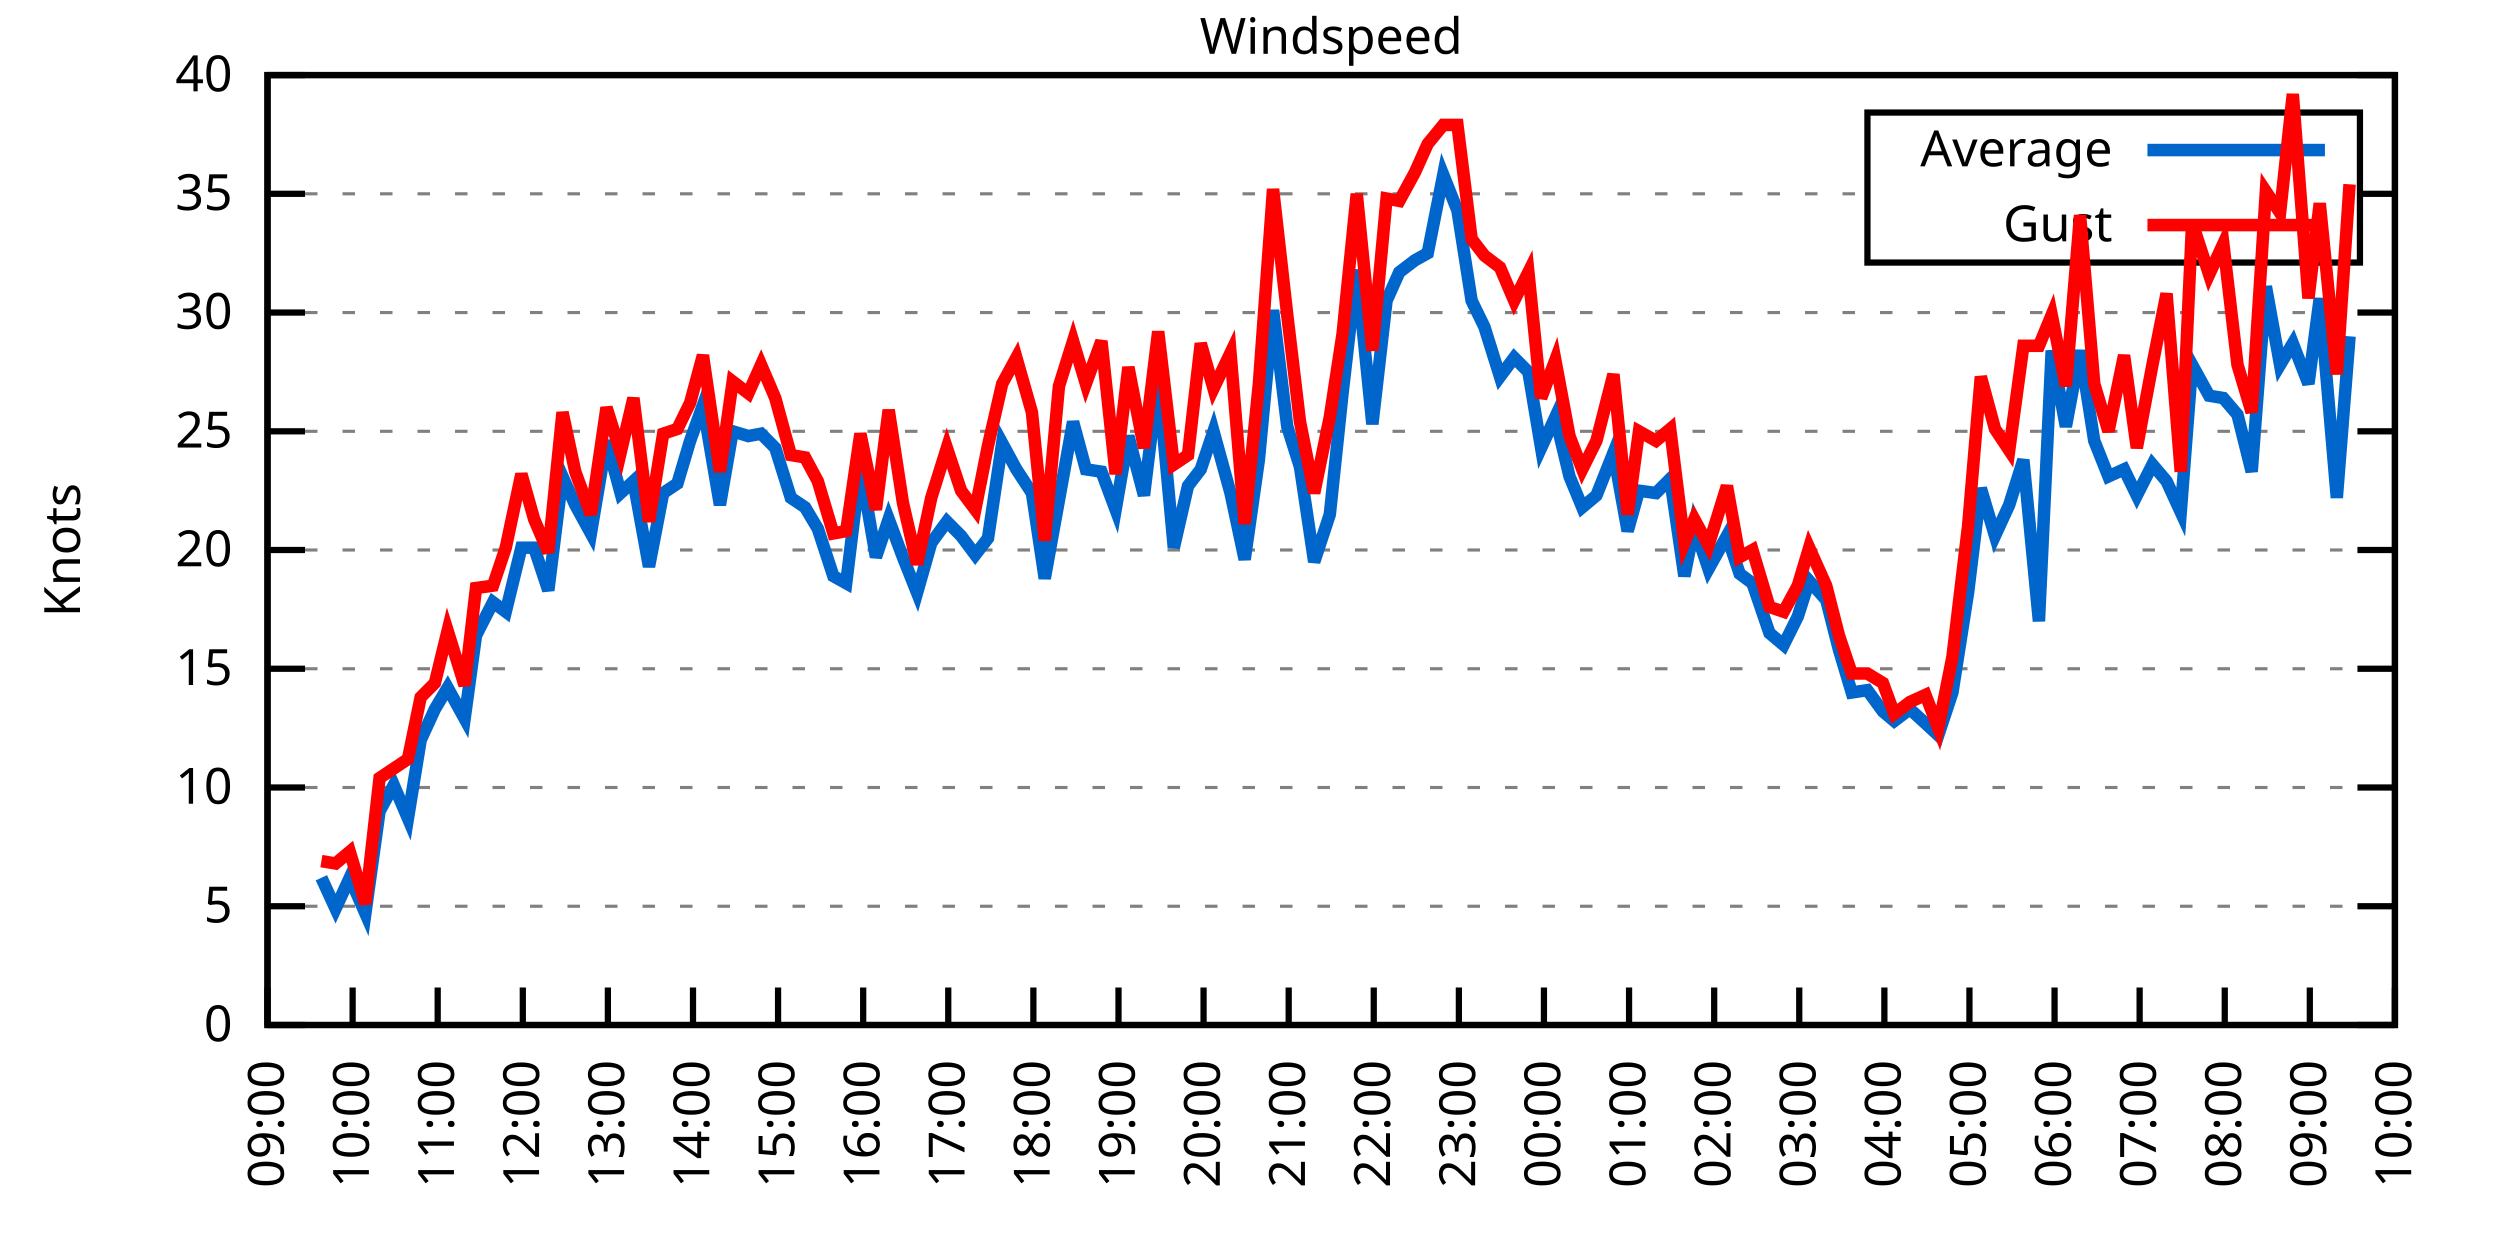
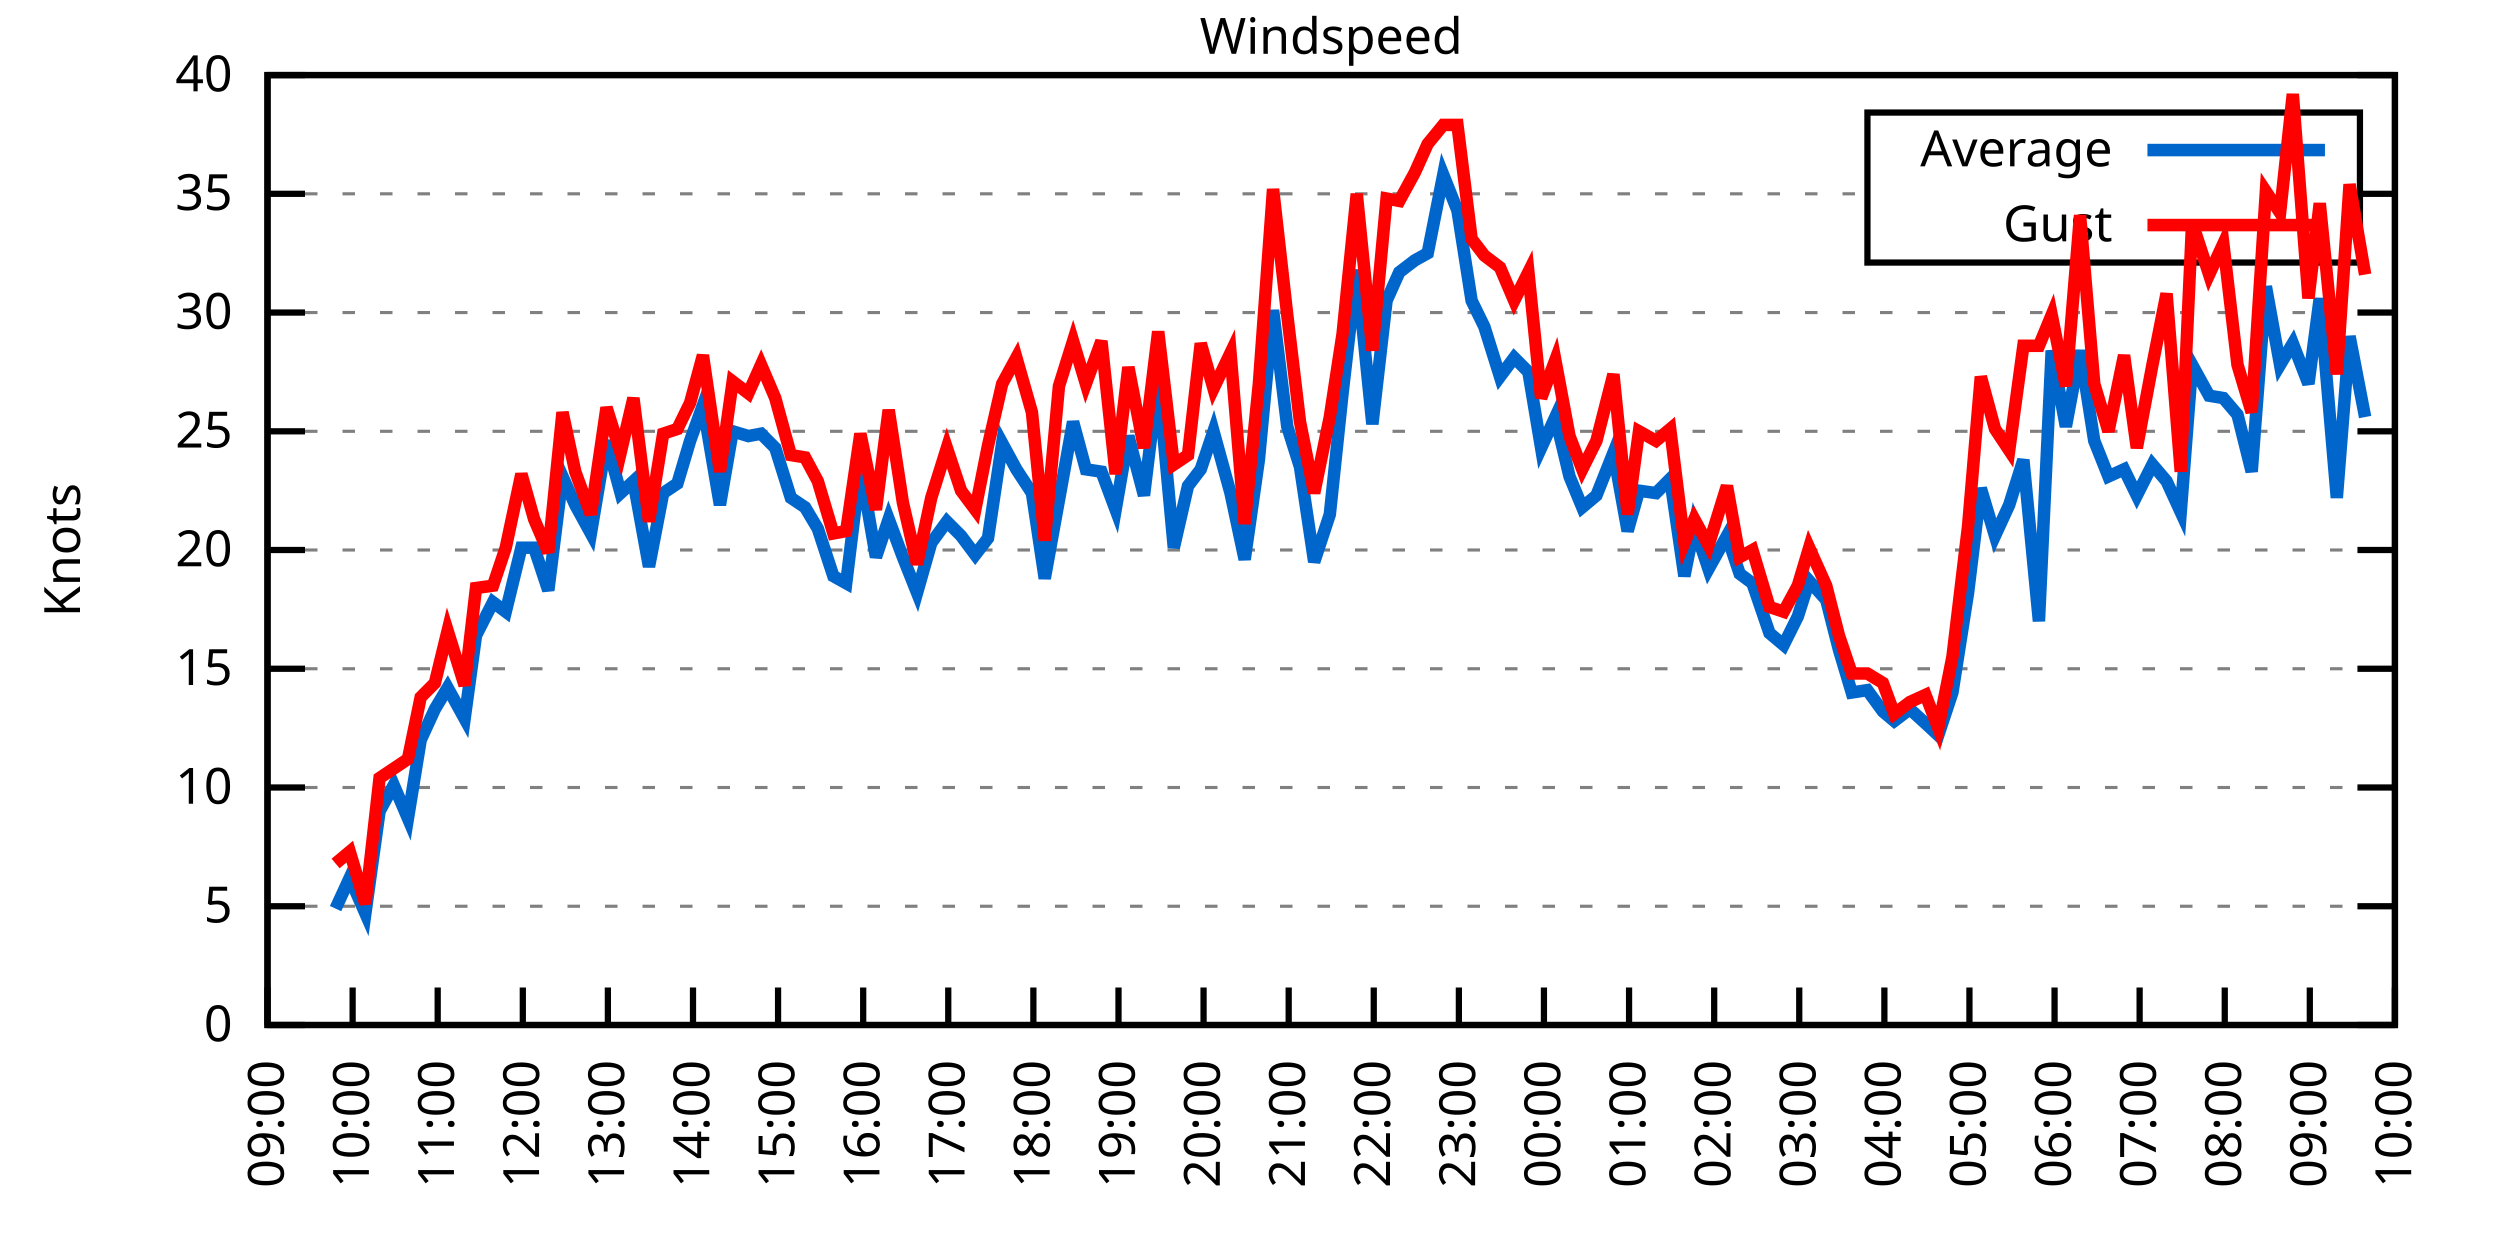
<svg xmlns="http://www.w3.org/2000/svg" xmlns:xlink="http://www.w3.org/1999/xlink" width="400" height="200" viewBox="0 0 400 200">
  <g id="gnuplot_canvas">
    <rect x="0" y="0" width="400" height="200" fill="none" />
    <defs>
      <circle id="gpDot" r="0.5" stroke-width="0.5" stroke="currentColor" />
      <path id="gpPt0" stroke-width="0.333" stroke="currentColor" d="M-1,0 h2 M0,-1 v2" />
      <path id="gpPt1" stroke-width="0.333" stroke="currentColor" d="M-1,-1 L1,1 M1,-1 L-1,1" />
      <path id="gpPt2" stroke-width="0.333" stroke="currentColor" d="M-1,0 L1,0 M0,-1 L0,1 M-1,-1 L1,1 M-1,1 L1,-1" />
      <rect id="gpPt3" stroke-width="0.333" stroke="currentColor" x="-1" y="-1" width="2" height="2" />
      <rect id="gpPt4" stroke-width="0.333" stroke="currentColor" fill="currentColor" x="-1" y="-1" width="2" height="2" />
      <circle id="gpPt5" stroke-width="0.333" stroke="currentColor" cx="0" cy="0" r="1" />
      <use xlink:href="#gpPt5" id="gpPt6" fill="currentColor" stroke="none" />
      <path id="gpPt7" stroke-width="0.333" stroke="currentColor" d="M0,-1.33 L-1.33,0.67 L1.33,0.67 z" />
      <use xlink:href="#gpPt7" id="gpPt8" fill="currentColor" stroke="none" />
      <use xlink:href="#gpPt7" id="gpPt9" stroke="currentColor" transform="rotate(180)" />
      <use xlink:href="#gpPt9" id="gpPt10" fill="currentColor" stroke="none" />
      <use xlink:href="#gpPt3" id="gpPt11" stroke="currentColor" transform="rotate(45)" />
      <use xlink:href="#gpPt11" id="gpPt12" fill="currentColor" stroke="none" />
      <path id="gpPt13" stroke-width="0.333" stroke="currentColor" d="M0,1.330 L1.265,0.411 L0.782,-1.067 L-0.782,-1.076 L-1.265,0.411 z" />
      <use xlink:href="#gpPt13" id="gpPt14" fill="currentColor" stroke="none" />
      <filter id="textbox" filterUnits="objectBoundingBox" x="0" y="0" height="1" width="1">
        <feFlood flood-color="white" flood-opacity="1" result="bgnd" />
        <feComposite in="SourceGraphic" in2="bgnd" operator="atop" />
      </filter>
      <filter id="greybox" filterUnits="objectBoundingBox" x="0" y="0" height="1" width="1">
        <feFlood flood-color="lightgrey" flood-opacity="1" result="grey" />
        <feComposite in="SourceGraphic" in2="grey" operator="atop" />
      </filter>
    </defs>
    <g fill="none" color="white" stroke="currentColor" stroke-width="1.00" stroke-linecap="butt" stroke-linejoin="miter">
</g>
    <g fill="none" color="black" stroke="currentColor" stroke-width="1.00" stroke-linecap="butt" stroke-linejoin="miter">
      <g stroke="none" shape-rendering="crispEdges">
        <polygon fill="rgb(255, 255, 255)" points="42.80,164.00 383.18,164.00 383.18,12.02 42.80,12.02 " />
      </g>
    </g>
    <g fill="none" color="black" stroke="currentColor" stroke-width="1.00" stroke-linecap="butt" stroke-linejoin="miter">
</g>
    <g fill="none" color="black" stroke="black" stroke-width="0.50" stroke-linecap="butt" stroke-linejoin="miter">
</g>
    <g fill="none" color="gray" stroke="currentColor" stroke-width="0.50" stroke-linecap="butt" stroke-linejoin="miter">
      <path stroke="gray" stroke-dasharray="2,4" class="gridline" d="M42.80,164.00 L383.19,164.00  " />
    </g>
    <g fill="none" color="gray" stroke="gray" stroke-width="1.00" stroke-linecap="butt" stroke-linejoin="miter">
</g>
    <g fill="none" color="black" stroke="currentColor" stroke-width="1.00" stroke-linecap="butt" stroke-linejoin="miter">
      <path stroke="black" d="M42.80,164.00 L48.80,164.00 M383.19,164.00 L377.19,164.00  " />
      <g transform="translate(37.20,166.60)" stroke="none" fill="black" font-family="Sans" font-size="8.00" text-anchor="end">
        <text>
          <tspan font-family="Sans"> 0</tspan>
        </text>
      </g>
    </g>
    <g fill="none" color="black" stroke="currentColor" stroke-width="1.00" stroke-linecap="butt" stroke-linejoin="miter">
</g>
    <g fill="none" color="black" stroke="black" stroke-width="0.50" stroke-linecap="butt" stroke-linejoin="miter">
</g>
    <g fill="none" color="gray" stroke="currentColor" stroke-width="0.50" stroke-linecap="butt" stroke-linejoin="miter">
      <path stroke="gray" stroke-dasharray="2,4" class="gridline" d="M42.80,145.00 L383.19,145.00  " />
    </g>
    <g fill="none" color="gray" stroke="gray" stroke-width="1.00" stroke-linecap="butt" stroke-linejoin="miter">
</g>
    <g fill="none" color="black" stroke="currentColor" stroke-width="1.00" stroke-linecap="butt" stroke-linejoin="miter">
      <path stroke="black" d="M42.80,145.00 L48.80,145.00 M383.19,145.00 L377.19,145.00  " />
      <g transform="translate(37.20,147.60)" stroke="none" fill="black" font-family="Sans" font-size="8.00" text-anchor="end">
        <text>
          <tspan font-family="Sans"> 5</tspan>
        </text>
      </g>
    </g>
    <g fill="none" color="black" stroke="currentColor" stroke-width="1.00" stroke-linecap="butt" stroke-linejoin="miter">
</g>
    <g fill="none" color="black" stroke="black" stroke-width="0.50" stroke-linecap="butt" stroke-linejoin="miter">
</g>
    <g fill="none" color="gray" stroke="currentColor" stroke-width="0.50" stroke-linecap="butt" stroke-linejoin="miter">
      <path stroke="gray" stroke-dasharray="2,4" class="gridline" d="M42.80,126.00 L383.19,126.00  " />
    </g>
    <g fill="none" color="gray" stroke="gray" stroke-width="1.00" stroke-linecap="butt" stroke-linejoin="miter">
</g>
    <g fill="none" color="black" stroke="currentColor" stroke-width="1.00" stroke-linecap="butt" stroke-linejoin="miter">
      <path stroke="black" d="M42.80,126.00 L48.80,126.00 M383.19,126.00 L377.19,126.00  " />
      <g transform="translate(37.20,128.60)" stroke="none" fill="black" font-family="Sans" font-size="8.00" text-anchor="end">
        <text>
          <tspan font-family="Sans"> 10</tspan>
        </text>
      </g>
    </g>
    <g fill="none" color="black" stroke="currentColor" stroke-width="1.00" stroke-linecap="butt" stroke-linejoin="miter">
</g>
    <g fill="none" color="black" stroke="black" stroke-width="0.50" stroke-linecap="butt" stroke-linejoin="miter">
</g>
    <g fill="none" color="gray" stroke="currentColor" stroke-width="0.50" stroke-linecap="butt" stroke-linejoin="miter">
      <path stroke="gray" stroke-dasharray="2,4" class="gridline" d="M42.80,107.00 L383.19,107.00  " />
    </g>
    <g fill="none" color="gray" stroke="gray" stroke-width="1.00" stroke-linecap="butt" stroke-linejoin="miter">
</g>
    <g fill="none" color="black" stroke="currentColor" stroke-width="1.00" stroke-linecap="butt" stroke-linejoin="miter">
      <path stroke="black" d="M42.80,107.00 L48.80,107.00 M383.19,107.00 L377.19,107.00  " />
      <g transform="translate(37.20,109.60)" stroke="none" fill="black" font-family="Sans" font-size="8.00" text-anchor="end">
        <text>
          <tspan font-family="Sans"> 15</tspan>
        </text>
      </g>
    </g>
    <g fill="none" color="black" stroke="currentColor" stroke-width="1.00" stroke-linecap="butt" stroke-linejoin="miter">
</g>
    <g fill="none" color="black" stroke="black" stroke-width="0.50" stroke-linecap="butt" stroke-linejoin="miter">
</g>
    <g fill="none" color="gray" stroke="currentColor" stroke-width="0.50" stroke-linecap="butt" stroke-linejoin="miter">
      <path stroke="gray" stroke-dasharray="2,4" class="gridline" d="M42.80,88.00 L383.19,88.00  " />
    </g>
    <g fill="none" color="gray" stroke="gray" stroke-width="1.00" stroke-linecap="butt" stroke-linejoin="miter">
</g>
    <g fill="none" color="black" stroke="currentColor" stroke-width="1.00" stroke-linecap="butt" stroke-linejoin="miter">
      <path stroke="black" d="M42.80,88.00 L48.80,88.00 M383.19,88.00 L377.19,88.00  " />
      <g transform="translate(37.20,90.60)" stroke="none" fill="black" font-family="Sans" font-size="8.00" text-anchor="end">
        <text>
          <tspan font-family="Sans"> 20</tspan>
        </text>
      </g>
    </g>
    <g fill="none" color="black" stroke="currentColor" stroke-width="1.00" stroke-linecap="butt" stroke-linejoin="miter">
</g>
    <g fill="none" color="black" stroke="black" stroke-width="0.50" stroke-linecap="butt" stroke-linejoin="miter">
</g>
    <g fill="none" color="gray" stroke="currentColor" stroke-width="0.50" stroke-linecap="butt" stroke-linejoin="miter">
      <path stroke="gray" stroke-dasharray="2,4" class="gridline" d="M42.80,69.01 L383.19,69.01  " />
    </g>
    <g fill="none" color="gray" stroke="gray" stroke-width="1.00" stroke-linecap="butt" stroke-linejoin="miter">
</g>
    <g fill="none" color="black" stroke="currentColor" stroke-width="1.00" stroke-linecap="butt" stroke-linejoin="miter">
      <path stroke="black" d="M42.80,69.01 L48.80,69.01 M383.19,69.01 L377.19,69.01  " />
      <g transform="translate(37.20,71.61)" stroke="none" fill="black" font-family="Sans" font-size="8.00" text-anchor="end">
        <text>
          <tspan font-family="Sans"> 25</tspan>
        </text>
      </g>
    </g>
    <g fill="none" color="black" stroke="currentColor" stroke-width="1.00" stroke-linecap="butt" stroke-linejoin="miter">
</g>
    <g fill="none" color="black" stroke="black" stroke-width="0.50" stroke-linecap="butt" stroke-linejoin="miter">
</g>
    <g fill="none" color="gray" stroke="currentColor" stroke-width="0.50" stroke-linecap="butt" stroke-linejoin="miter">
      <path stroke="gray" stroke-dasharray="2,4" class="gridline" d="M42.80,50.01 L383.19,50.01  " />
    </g>
    <g fill="none" color="gray" stroke="gray" stroke-width="1.00" stroke-linecap="butt" stroke-linejoin="miter">
</g>
    <g fill="none" color="black" stroke="currentColor" stroke-width="1.00" stroke-linecap="butt" stroke-linejoin="miter">
      <path stroke="black" d="M42.80,50.01 L48.80,50.01 M383.19,50.01 L377.19,50.01  " />
      <g transform="translate(37.20,52.61)" stroke="none" fill="black" font-family="Sans" font-size="8.00" text-anchor="end">
        <text>
          <tspan font-family="Sans"> 30</tspan>
        </text>
      </g>
    </g>
    <g fill="none" color="black" stroke="currentColor" stroke-width="1.00" stroke-linecap="butt" stroke-linejoin="miter">
</g>
    <g fill="none" color="black" stroke="black" stroke-width="0.50" stroke-linecap="butt" stroke-linejoin="miter">
</g>
    <g fill="none" color="gray" stroke="currentColor" stroke-width="0.50" stroke-linecap="butt" stroke-linejoin="miter">
      <path stroke="gray" stroke-dasharray="2,4" class="gridline" d="M42.80,31.01 L298.79,31.01 M377.59,31.01 L383.19,31.01  " />
    </g>
    <g fill="none" color="gray" stroke="gray" stroke-width="1.00" stroke-linecap="butt" stroke-linejoin="miter">
</g>
    <g fill="none" color="black" stroke="currentColor" stroke-width="1.00" stroke-linecap="butt" stroke-linejoin="miter">
      <path stroke="black" d="M42.80,31.01 L48.80,31.01 M383.19,31.01 L377.19,31.01  " />
      <g transform="translate(37.20,33.61)" stroke="none" fill="black" font-family="Sans" font-size="8.00" text-anchor="end">
        <text>
          <tspan font-family="Sans"> 35</tspan>
        </text>
      </g>
    </g>
    <g fill="none" color="black" stroke="currentColor" stroke-width="1.00" stroke-linecap="butt" stroke-linejoin="miter">
</g>
    <g fill="none" color="black" stroke="black" stroke-width="0.50" stroke-linecap="butt" stroke-linejoin="miter">
</g>
    <g fill="none" color="gray" stroke="currentColor" stroke-width="0.50" stroke-linecap="butt" stroke-linejoin="miter">
      <path stroke="gray" stroke-dasharray="2,4" class="gridline" d="M42.80,12.01 L383.19,12.01  " />
    </g>
    <g fill="none" color="gray" stroke="gray" stroke-width="1.00" stroke-linecap="butt" stroke-linejoin="miter">
</g>
    <g fill="none" color="black" stroke="currentColor" stroke-width="1.00" stroke-linecap="butt" stroke-linejoin="miter">
      <path stroke="black" d="M42.80,12.01 L48.80,12.01 M383.19,12.01 L377.19,12.01  " />
      <g transform="translate(37.20,14.61)" stroke="none" fill="black" font-family="Sans" font-size="8.00" text-anchor="end">
        <text>
          <tspan font-family="Sans"> 40</tspan>
        </text>
      </g>
    </g>
    <g fill="none" color="black" stroke="currentColor" stroke-width="1.00" stroke-linecap="butt" stroke-linejoin="miter">
      <path stroke="black" d="M42.80,164.00 L42.80,158.00  " />
      <g transform="translate(45.40,169.60) rotate(270.00)" stroke="none" fill="black" font-family="Sans" font-size="8.00" text-anchor="end">
        <text>
          <tspan font-family="Sans">09:00</tspan>
        </text>
      </g>
    </g>
    <g fill="none" color="black" stroke="currentColor" stroke-width="1.00" stroke-linecap="butt" stroke-linejoin="miter">
      <path stroke="black" d="M56.42,164.00 L56.42,158.00  " />
      <g transform="translate(59.02,169.60) rotate(270.00)" stroke="none" fill="black" font-family="Sans" font-size="8.00" text-anchor="end">
        <text>
          <tspan font-family="Sans">10:00</tspan>
        </text>
      </g>
    </g>
    <g fill="none" color="black" stroke="currentColor" stroke-width="1.00" stroke-linecap="butt" stroke-linejoin="miter">
      <path stroke="black" d="M70.03,164.00 L70.03,158.00  " />
      <g transform="translate(72.63,169.60) rotate(270.00)" stroke="none" fill="black" font-family="Sans" font-size="8.00" text-anchor="end">
        <text>
          <tspan font-family="Sans">11:00</tspan>
        </text>
      </g>
    </g>
    <g fill="none" color="black" stroke="currentColor" stroke-width="1.00" stroke-linecap="butt" stroke-linejoin="miter">
      <path stroke="black" d="M83.65,164.00 L83.65,158.00  " />
      <g transform="translate(86.25,169.60) rotate(270.00)" stroke="none" fill="black" font-family="Sans" font-size="8.00" text-anchor="end">
        <text>
          <tspan font-family="Sans">12:00</tspan>
        </text>
      </g>
    </g>
    <g fill="none" color="black" stroke="currentColor" stroke-width="1.00" stroke-linecap="butt" stroke-linejoin="miter">
      <path stroke="black" d="M97.26,164.00 L97.26,158.00  " />
      <g transform="translate(99.86,169.60) rotate(270.00)" stroke="none" fill="black" font-family="Sans" font-size="8.00" text-anchor="end">
        <text>
          <tspan font-family="Sans">13:00</tspan>
        </text>
      </g>
    </g>
    <g fill="none" color="black" stroke="currentColor" stroke-width="1.00" stroke-linecap="butt" stroke-linejoin="miter">
      <path stroke="black" d="M110.88,164.00 L110.88,158.00  " />
      <g transform="translate(113.48,169.60) rotate(270.00)" stroke="none" fill="black" font-family="Sans" font-size="8.00" text-anchor="end">
        <text>
          <tspan font-family="Sans">14:00</tspan>
        </text>
      </g>
    </g>
    <g fill="none" color="black" stroke="currentColor" stroke-width="1.00" stroke-linecap="butt" stroke-linejoin="miter">
      <path stroke="black" d="M124.49,164.00 L124.49,158.00  " />
      <g transform="translate(127.09,169.60) rotate(270.00)" stroke="none" fill="black" font-family="Sans" font-size="8.00" text-anchor="end">
        <text>
          <tspan font-family="Sans">15:00</tspan>
        </text>
      </g>
    </g>
    <g fill="none" color="black" stroke="currentColor" stroke-width="1.00" stroke-linecap="butt" stroke-linejoin="miter">
      <path stroke="black" d="M138.11,164.00 L138.11,158.00  " />
      <g transform="translate(140.71,169.60) rotate(270.00)" stroke="none" fill="black" font-family="Sans" font-size="8.00" text-anchor="end">
        <text>
          <tspan font-family="Sans">16:00</tspan>
        </text>
      </g>
    </g>
    <g fill="none" color="black" stroke="currentColor" stroke-width="1.00" stroke-linecap="butt" stroke-linejoin="miter">
      <path stroke="black" d="M151.72,164.00 L151.72,158.00  " />
      <g transform="translate(154.32,169.60) rotate(270.00)" stroke="none" fill="black" font-family="Sans" font-size="8.00" text-anchor="end">
        <text>
          <tspan font-family="Sans">17:00</tspan>
        </text>
      </g>
    </g>
    <g fill="none" color="black" stroke="currentColor" stroke-width="1.00" stroke-linecap="butt" stroke-linejoin="miter">
      <path stroke="black" d="M165.34,164.00 L165.34,158.00  " />
      <g transform="translate(167.94,169.60) rotate(270.00)" stroke="none" fill="black" font-family="Sans" font-size="8.00" text-anchor="end">
        <text>
          <tspan font-family="Sans">18:00</tspan>
        </text>
      </g>
    </g>
    <g fill="none" color="black" stroke="currentColor" stroke-width="1.00" stroke-linecap="butt" stroke-linejoin="miter">
      <path stroke="black" d="M178.96,164.00 L178.96,158.00  " />
      <g transform="translate(181.56,169.60) rotate(270.00)" stroke="none" fill="black" font-family="Sans" font-size="8.00" text-anchor="end">
        <text>
          <tspan font-family="Sans">19:00</tspan>
        </text>
      </g>
    </g>
    <g fill="none" color="black" stroke="currentColor" stroke-width="1.00" stroke-linecap="butt" stroke-linejoin="miter">
      <path stroke="black" d="M192.57,164.00 L192.57,158.00  " />
      <g transform="translate(195.17,169.60) rotate(270.00)" stroke="none" fill="black" font-family="Sans" font-size="8.00" text-anchor="end">
        <text>
          <tspan font-family="Sans">20:00</tspan>
        </text>
      </g>
    </g>
    <g fill="none" color="black" stroke="currentColor" stroke-width="1.00" stroke-linecap="butt" stroke-linejoin="miter">
      <path stroke="black" d="M206.19,164.00 L206.19,158.00  " />
      <g transform="translate(208.79,169.60) rotate(270.00)" stroke="none" fill="black" font-family="Sans" font-size="8.00" text-anchor="end">
        <text>
          <tspan font-family="Sans">21:00</tspan>
        </text>
      </g>
    </g>
    <g fill="none" color="black" stroke="currentColor" stroke-width="1.00" stroke-linecap="butt" stroke-linejoin="miter">
      <path stroke="black" d="M219.80,164.00 L219.80,158.00  " />
      <g transform="translate(222.40,169.60) rotate(270.00)" stroke="none" fill="black" font-family="Sans" font-size="8.00" text-anchor="end">
        <text>
          <tspan font-family="Sans">22:00</tspan>
        </text>
      </g>
    </g>
    <g fill="none" color="black" stroke="currentColor" stroke-width="1.00" stroke-linecap="butt" stroke-linejoin="miter">
      <path stroke="black" d="M233.42,164.00 L233.42,158.00  " />
      <g transform="translate(236.02,169.60) rotate(270.00)" stroke="none" fill="black" font-family="Sans" font-size="8.00" text-anchor="end">
        <text>
          <tspan font-family="Sans">23:00</tspan>
        </text>
      </g>
    </g>
    <g fill="none" color="black" stroke="currentColor" stroke-width="1.00" stroke-linecap="butt" stroke-linejoin="miter">
      <path stroke="black" d="M247.03,164.00 L247.03,158.00  " />
      <g transform="translate(249.63,169.60) rotate(270.00)" stroke="none" fill="black" font-family="Sans" font-size="8.00" text-anchor="end">
        <text>
          <tspan font-family="Sans">00:00</tspan>
        </text>
      </g>
    </g>
    <g fill="none" color="black" stroke="currentColor" stroke-width="1.00" stroke-linecap="butt" stroke-linejoin="miter">
      <path stroke="black" d="M260.65,164.00 L260.65,158.00  " />
      <g transform="translate(263.25,169.60) rotate(270.00)" stroke="none" fill="black" font-family="Sans" font-size="8.00" text-anchor="end">
        <text>
          <tspan font-family="Sans">01:00</tspan>
        </text>
      </g>
    </g>
    <g fill="none" color="black" stroke="currentColor" stroke-width="1.00" stroke-linecap="butt" stroke-linejoin="miter">
      <path stroke="black" d="M274.27,164.00 L274.27,158.00  " />
      <g transform="translate(276.87,169.60) rotate(270.00)" stroke="none" fill="black" font-family="Sans" font-size="8.00" text-anchor="end">
        <text>
          <tspan font-family="Sans">02:00</tspan>
        </text>
      </g>
    </g>
    <g fill="none" color="black" stroke="currentColor" stroke-width="1.00" stroke-linecap="butt" stroke-linejoin="miter">
      <path stroke="black" d="M287.88,164.00 L287.88,158.00  " />
      <g transform="translate(290.48,169.60) rotate(270.00)" stroke="none" fill="black" font-family="Sans" font-size="8.00" text-anchor="end">
        <text>
          <tspan font-family="Sans">03:00</tspan>
        </text>
      </g>
    </g>
    <g fill="none" color="black" stroke="currentColor" stroke-width="1.00" stroke-linecap="butt" stroke-linejoin="miter">
      <path stroke="black" d="M301.50,164.00 L301.50,158.00  " />
      <g transform="translate(304.10,169.60) rotate(270.00)" stroke="none" fill="black" font-family="Sans" font-size="8.00" text-anchor="end">
        <text>
          <tspan font-family="Sans">04:00</tspan>
        </text>
      </g>
    </g>
    <g fill="none" color="black" stroke="currentColor" stroke-width="1.00" stroke-linecap="butt" stroke-linejoin="miter">
      <path stroke="black" d="M315.11,164.00 L315.11,158.00  " />
      <g transform="translate(317.71,169.60) rotate(270.00)" stroke="none" fill="black" font-family="Sans" font-size="8.00" text-anchor="end">
        <text>
          <tspan font-family="Sans">05:00</tspan>
        </text>
      </g>
    </g>
    <g fill="none" color="black" stroke="currentColor" stroke-width="1.00" stroke-linecap="butt" stroke-linejoin="miter">
      <path stroke="black" d="M328.73,164.00 L328.73,158.00  " />
      <g transform="translate(331.33,169.60) rotate(270.00)" stroke="none" fill="black" font-family="Sans" font-size="8.00" text-anchor="end">
        <text>
          <tspan font-family="Sans">06:00</tspan>
        </text>
      </g>
    </g>
    <g fill="none" color="black" stroke="currentColor" stroke-width="1.00" stroke-linecap="butt" stroke-linejoin="miter">
      <path stroke="black" d="M342.34,164.00 L342.34,158.00  " />
      <g transform="translate(344.94,169.60) rotate(270.00)" stroke="none" fill="black" font-family="Sans" font-size="8.00" text-anchor="end">
        <text>
          <tspan font-family="Sans">07:00</tspan>
        </text>
      </g>
    </g>
    <g fill="none" color="black" stroke="currentColor" stroke-width="1.00" stroke-linecap="butt" stroke-linejoin="miter">
      <path stroke="black" d="M355.96,164.00 L355.96,158.00  " />
      <g transform="translate(358.56,169.60) rotate(270.00)" stroke="none" fill="black" font-family="Sans" font-size="8.00" text-anchor="end">
        <text>
          <tspan font-family="Sans">08:00</tspan>
        </text>
      </g>
    </g>
    <g fill="none" color="black" stroke="currentColor" stroke-width="1.00" stroke-linecap="butt" stroke-linejoin="miter">
      <path stroke="black" d="M369.57,164.00 L369.57,158.00  " />
      <g transform="translate(372.17,169.60) rotate(270.00)" stroke="none" fill="black" font-family="Sans" font-size="8.00" text-anchor="end">
        <text>
          <tspan font-family="Sans">09:00</tspan>
        </text>
      </g>
    </g>
    <g fill="none" color="black" stroke="currentColor" stroke-width="1.00" stroke-linecap="butt" stroke-linejoin="miter">
      <path stroke="black" d="M383.19,164.00 L383.19,158.00  " />
      <g transform="translate(385.79,169.60) rotate(270.00)" stroke="none" fill="black" font-family="Sans" font-size="8.00" text-anchor="end">
        <text>
          <tspan font-family="Sans">10:00</tspan>
        </text>
      </g>
    </g>
    <g fill="none" color="black" stroke="currentColor" stroke-width="1.00" stroke-linecap="butt" stroke-linejoin="miter">
</g>
    <g fill="none" color="black" stroke="currentColor" stroke-width="1.00" stroke-linecap="butt" stroke-linejoin="miter">
      <path stroke="black" d="M42.80,12.01 L42.80,164.00 L383.19,164.00 L383.19,12.01 L42.80,12.01 Z  " />
    </g>
    <g fill="none" color="black" stroke="currentColor" stroke-width="1.00" stroke-linecap="butt" stroke-linejoin="miter">
</g>
    <g fill="none" color="black" stroke="currentColor" stroke-width="1.00" stroke-linecap="butt" stroke-linejoin="miter">
      <path stroke="black" d="M298.79,42.01 L298.79,18.01 L377.59,18.01 L377.59,42.01 L298.79,42.01 Z  " />
    </g>
    <g id="Windspeed_plot_1">
      <g fill="none" color="white" stroke="black" stroke-width="2.00" stroke-linecap="butt" stroke-linejoin="miter">
</g>
      <g fill="none" color="black" stroke="currentColor" stroke-width="2.00" stroke-linecap="butt" stroke-linejoin="miter">
        <g transform="translate(337.99,26.61)" stroke="none" fill="black" font-family="Sans" font-size="8.00" text-anchor="end">
          <text>
            <tspan font-family="Sans">Average</tspan>
          </text>
        </g>
      </g>
      <g fill="none" color="black" stroke="currentColor" stroke-width="2.00" stroke-linecap="butt" stroke-linejoin="miter">
-         <path stroke="rgb(  0, 102, 204)" d="M343.59,24.01 L371.99,24.01 M51.42,140.44 L53.69,145.38 L55.96,140.44 L58.46,146.14 L60.73,129.80 L63.00,125.62   L65.27,130.94 L67.31,118.40 L69.58,113.46 L71.62,110.04 L74.34,114.98 L76.16,101.68 L78.88,96.36 L80.92,97.88   L83.42,87.63 L85.46,87.63 L87.73,94.46 L90.00,76.23 L92.04,80.79 L94.54,85.35 L97.04,70.53 L99.30,78.89   L101.35,76.99 L103.84,90.66 L106.11,78.89 L108.38,77.37 L110.42,70.53 L112.47,64.83 L115.19,80.79 L117.23,69.01   L119.73,69.77 L121.77,69.39 L124.04,71.67 L126.54,79.65 L128.81,81.17 L130.85,84.59 L133.34,92.18 L135.39,93.32   L137.66,74.71 L140.15,89.14 L142.19,83.07 L144.46,89.14 L146.73,94.84 L149.00,86.87 L151.50,83.45 L153.77,85.73   L156.04,88.76 L158.08,86.11 L160.35,70.91 L162.62,75.09 L165.11,78.89 L167.16,92.56 L169.43,80.03 L171.69,67.49   L173.74,75.09 L176.23,75.47 L178.50,81.55 L180.54,69.77 L183.04,79.27 L185.31,60.65 L187.81,87.63 L190.08,77.75   L192.12,75.09 L194.16,69.01 L196.88,78.89 L199.15,89.52 L201.42,73.57 L203.69,49.63 L205.96,68.25 L208.00,74.71   L210.27,89.90 L212.77,82.31 L214.81,62.93 L217.08,43.17 L219.58,67.87 L221.85,48.11 L223.89,43.55 L226.38,41.65   L228.43,40.51 L230.92,27.97 L233.19,33.67 L235.46,48.11 L237.50,52.29 L240.00,60.27 L242.27,57.23 L244.54,59.51   L246.58,71.67 L248.85,66.73 L251.12,76.23 L253.16,81.17 L255.43,79.27 L258.15,72.43 L260.42,84.97 L262.24,78.51   L264.96,78.89 L267.23,76.61 L269.50,92.18 L271.09,84.21 L273.36,91.04 L276.31,85.73 L278.35,91.80 L280.39,93.32   L283.12,101.30 L285.38,103.20 L287.65,98.64 L289.47,92.94 L292.19,95.98 L294.23,103.96 L296.28,110.80 L298.77,110.42   L301.27,113.84 L303.08,115.36 L305.58,113.46 L308.08,115.74 L310.12,117.64 L312.39,110.80 L314.89,94.84 L316.93,78.13   L319.20,85.73 L321.47,80.79 L323.74,73.57 L326.23,99.40 L328.27,56.09 L330.54,68.25 L332.81,56.09 L335.08,70.53   L337.35,76.23 L339.85,75.09 L341.89,79.27 L344.39,74.33 L346.65,76.99 L348.92,81.93 L350.74,58.37 L353.46,63.31   L355.73,63.69 L358.00,66.35 L360.27,75.47 L362.54,45.83 L364.81,58.37 L366.85,54.95 L369.35,61.41 L371.16,47.73   L373.89,79.65 L375.93,53.81  " />
+         <path stroke="rgb(  0, 102, 204)" d="M343.59,24.01 L371.99,24.01 M53.69,145.38 L55.96,140.44 L58.46,146.14 L60.73,129.80 L63.00,125.62 L65.27,130.94   L67.31,118.40 L69.58,113.46 L71.62,110.04 L74.34,114.98 L76.16,101.68 L78.88,96.36 L80.92,97.88 L83.42,87.63   L85.46,87.63 L87.73,94.46 L90.00,76.23 L92.04,80.79 L94.54,85.35 L97.04,70.53 L99.30,78.89 L101.35,76.99   L103.84,90.66 L106.11,78.89 L108.38,77.37 L110.42,70.53 L112.47,64.83 L115.19,80.79 L117.23,69.01 L119.73,69.77   L121.77,69.39 L124.04,71.67 L126.54,79.65 L128.81,81.17 L130.85,84.59 L133.34,92.18 L135.39,93.32 L137.66,74.71   L140.15,89.14 L142.19,83.07 L144.46,89.14 L146.73,94.84 L149.00,86.87 L151.50,83.45 L153.77,85.73 L156.04,88.76   L158.08,86.11 L160.35,70.91 L162.62,75.09 L165.11,78.89 L167.16,92.56 L169.43,80.03 L171.69,67.49 L173.74,75.09   L176.23,75.47 L178.50,81.55 L180.54,69.77 L183.04,79.27 L185.31,60.65 L187.81,87.63 L190.08,77.75 L192.12,75.09   L194.16,69.01 L196.88,78.89 L199.15,89.52 L201.42,73.57 L203.69,49.63 L205.96,68.25 L208.00,74.71 L210.27,89.90   L212.77,82.31 L214.81,62.93 L217.08,43.17 L219.58,67.87 L221.85,48.11 L223.89,43.55 L226.38,41.65 L228.43,40.51   L230.92,27.97 L233.19,33.67 L235.46,48.11 L237.50,52.29 L240.00,60.27 L242.27,57.23 L244.54,59.51 L246.58,71.67   L248.85,66.73 L251.12,76.23 L253.16,81.17 L255.43,79.27 L258.15,72.43 L260.42,84.97 L262.24,78.51 L264.96,78.89   L267.23,76.61 L269.50,92.18 L271.09,84.21 L273.36,91.04 L276.31,85.73 L278.35,91.80 L280.39,93.32 L283.12,101.30   L285.38,103.20 L287.65,98.64 L289.47,92.94 L292.19,95.98 L294.23,103.96 L296.28,110.80 L298.77,110.42 L301.27,113.84   L303.08,115.36 L305.58,113.46 L308.08,115.74 L310.12,117.64 L312.39,110.80 L314.89,94.84 L316.93,78.13 L319.20,85.73   L321.47,80.79 L323.74,73.57 L326.23,99.40 L328.27,56.09 L330.54,68.25 L332.81,56.09 L335.08,70.53 L337.35,76.23   L339.85,75.09 L341.89,79.27 L344.39,74.33 L346.65,76.99 L348.92,81.93 L350.74,58.37 L353.46,63.31 L355.73,63.69   L358.00,66.35 L360.27,75.47 L362.54,45.83 L364.81,58.37 L366.85,54.95 L369.35,61.41 L371.16,47.73 L373.89,79.65   L375.93,53.81 L378.42,66.73  " />
      </g>
    </g>
    <g id="Windspeed_plot_2">
      <g fill="none" color="black" stroke="currentColor" stroke-width="2.00" stroke-linecap="butt" stroke-linejoin="miter">
        <g transform="translate(337.99,38.61)" stroke="none" fill="black" font-family="Sans" font-size="8.00" text-anchor="end">
          <text>
            <tspan font-family="Sans">Gust</tspan>
          </text>
        </g>
      </g>
      <g fill="none" color="black" stroke="currentColor" stroke-width="2.00" stroke-linecap="butt" stroke-linejoin="miter">
-         <path stroke="rgb(255,   0,   0)" d="M343.59,36.01 L371.99,36.01 M51.42,137.78 L53.69,138.16 L55.96,136.26 L58.46,144.62 L60.73,124.48 L63.00,122.96   L65.27,121.44 L67.31,111.56 L69.58,109.28 L71.62,100.92 L74.34,109.66 L76.16,94.08 L78.88,93.70 L80.92,87.63   L83.42,75.85 L85.46,83.07 L87.73,88.38 L90.00,65.97 L92.04,75.47 L94.54,82.31 L97.04,65.21 L99.30,72.43   L101.35,63.69 L103.84,83.45 L106.11,69.39 L108.38,68.63 L110.42,64.45 L112.47,56.85 L115.19,75.47 L117.23,61.03   L119.73,62.93 L121.77,58.37 L124.04,63.69 L126.54,72.81 L128.81,73.19 L130.85,76.99 L133.34,85.35 L135.39,84.97   L137.66,69.39 L140.15,81.55 L142.19,65.59 L144.46,80.41 L146.73,90.28 L149.00,79.65 L151.50,71.67 L153.77,78.51   L156.04,81.55 L158.08,71.29 L160.35,61.41 L162.62,57.23 L165.11,65.97 L167.16,86.49 L169.43,61.79 L171.69,54.57   L173.74,61.41 L176.23,54.57 L178.50,75.85 L180.54,58.75 L183.04,71.67 L185.31,53.05 L187.81,74.33 L190.08,72.81   L192.12,54.95 L194.16,62.17 L196.88,56.47 L199.15,83.83 L201.42,61.41 L203.69,30.25 L205.96,50.39 L208.00,67.49   L210.27,78.89 L212.77,66.73 L214.81,53.43 L217.08,31.01 L219.58,56.09 L221.85,31.77 L223.89,32.15 L226.38,27.59   L228.43,23.03 L230.92,19.99 L233.19,19.99 L235.46,38.23 L237.50,40.89 L240.00,42.79 L242.27,48.11 L244.54,43.55   L246.58,63.69 L248.85,57.61 L251.12,69.77 L253.16,75.09 L255.43,70.53 L258.15,59.89 L260.42,82.31 L262.24,69.01   L264.96,70.53 L267.23,68.63 L269.50,86.87 L271.09,83.07 L273.36,87.25 L276.31,77.75 L278.35,89.14 L280.39,88.00   L283.12,97.12 L285.38,97.88 L287.65,93.70 L289.47,87.63 L292.19,93.70 L294.23,101.68 L296.28,107.76 L298.77,107.76   L301.27,109.28 L303.08,114.22 L305.58,112.32 L308.08,111.18 L310.12,116.50 L312.39,105.10 L314.89,84.21 L316.93,60.27   L319.20,68.63 L321.47,72.05 L323.74,55.33 L326.23,55.33 L328.27,50.39 L330.54,61.79 L332.81,34.43 L335.08,61.41   L337.35,69.01 L339.85,56.85 L341.89,71.67 L344.39,58.37 L346.65,46.97 L348.92,75.47 L350.74,35.57 L353.46,43.93   L355.73,38.99 L358.00,58.37 L360.27,65.97 L362.54,30.63 L364.81,34.05 L366.85,15.05 L369.35,47.73 L371.16,32.53   L373.89,59.89 L375.93,29.49  " />
+         <path stroke="rgb(255,   0,   0)" d="M343.59,36.01 L371.99,36.01 M53.69,138.16 L55.96,136.26 L58.46,144.62 L60.73,124.48 L63.00,122.96 L65.27,121.44   L67.31,111.56 L69.58,109.28 L71.62,100.92 L74.34,109.66 L76.16,94.08 L78.88,93.70 L80.92,87.63 L83.42,75.85   L85.46,83.07 L87.73,88.38 L90.00,65.97 L92.04,75.47 L94.54,82.31 L97.04,65.21 L99.30,72.43 L101.35,63.69   L103.84,83.45 L106.11,69.39 L108.38,68.63 L110.42,64.45 L112.47,56.85 L115.19,75.47 L117.23,61.03 L119.73,62.93   L121.77,58.37 L124.04,63.69 L126.54,72.81 L128.81,73.19 L130.85,76.99 L133.34,85.35 L135.39,84.97 L137.66,69.39   L140.15,81.55 L142.19,65.59 L144.46,80.41 L146.73,90.28 L149.00,79.65 L151.50,71.67 L153.77,78.51 L156.04,81.55   L158.08,71.29 L160.35,61.41 L162.62,57.23 L165.11,65.97 L167.16,86.49 L169.43,61.79 L171.69,54.57 L173.74,61.41   L176.23,54.57 L178.50,75.85 L180.54,58.75 L183.04,71.67 L185.31,53.05 L187.81,74.33 L190.08,72.81 L192.12,54.95   L194.16,62.17 L196.88,56.47 L199.15,83.83 L201.42,61.41 L203.69,30.25 L205.96,50.39 L208.00,67.49 L210.27,78.89   L212.77,66.73 L214.81,53.43 L217.08,31.01 L219.58,56.09 L221.85,31.77 L223.89,32.15 L226.38,27.59 L228.43,23.03   L230.92,19.99 L233.19,19.99 L235.46,38.23 L237.50,40.89 L240.00,42.79 L242.27,48.11 L244.54,43.55 L246.58,63.69   L248.85,57.61 L251.12,69.77 L253.16,75.09 L255.43,70.53 L258.15,59.89 L260.42,82.31 L262.24,69.01 L264.96,70.53   L267.23,68.63 L269.50,86.87 L271.09,83.07 L273.36,87.25 L276.31,77.75 L278.35,89.14 L280.39,88.00 L283.12,97.12   L285.38,97.88 L287.65,93.70 L289.47,87.63 L292.19,93.70 L294.23,101.68 L296.28,107.76 L298.77,107.76 L301.27,109.28   L303.08,114.22 L305.58,112.32 L308.08,111.18 L310.12,116.50 L312.39,105.10 L314.89,84.21 L316.93,60.27 L319.20,68.63   L321.47,72.05 L323.74,55.33 L326.23,55.33 L328.27,50.39 L330.54,61.79 L332.81,34.43 L335.08,61.41 L337.35,69.01   L339.85,56.85 L341.89,71.67 L344.39,58.37 L346.65,46.97 L348.92,75.47 L350.74,35.57 L353.46,43.93 L355.73,38.99   L358.00,58.37 L360.27,65.97 L362.54,30.63 L364.81,34.05 L366.85,15.05 L369.35,47.73 L371.16,32.53 L373.89,59.89   L375.93,29.49 L378.42,43.93  " />
      </g>
    </g>
    <g fill="none" color="black" stroke="currentColor" stroke-width="2.00" stroke-linecap="butt" stroke-linejoin="miter">
</g>
    <g fill="none" color="black" stroke="black" stroke-width="1.00" stroke-linecap="butt" stroke-linejoin="miter">
</g>
    <g fill="none" color="black" stroke="currentColor" stroke-width="1.00" stroke-linecap="butt" stroke-linejoin="miter">
      <path stroke="black" d="M42.80,12.01 L42.80,164.00 L383.19,164.00 L383.19,12.01 L42.80,12.01 Z  " />
      <g transform="translate(12.80,88.01) rotate(270.00)" stroke="none" fill="black" font-family="Sans" font-size="8.00" text-anchor="middle">
        <text>
          <tspan font-family="Sans">Knots</tspan>
        </text>
      </g>
    </g>
    <g fill="none" color="black" stroke="currentColor" stroke-width="1.00" stroke-linecap="butt" stroke-linejoin="miter">
</g>
    <g fill="none" color="black" stroke="currentColor" stroke-width="1.00" stroke-linecap="butt" stroke-linejoin="miter">
      <g transform="translate(212.99,8.61)" stroke="none" fill="black" font-family="Sans" font-size="8.00" text-anchor="middle">
        <text>
          <tspan font-family="Sans">Windspeed</tspan>
        </text>
      </g>
    </g>
    <g fill="none" color="black" stroke="currentColor" stroke-width="1.00" stroke-linecap="butt" stroke-linejoin="miter">
</g>
  </g>
</svg>
